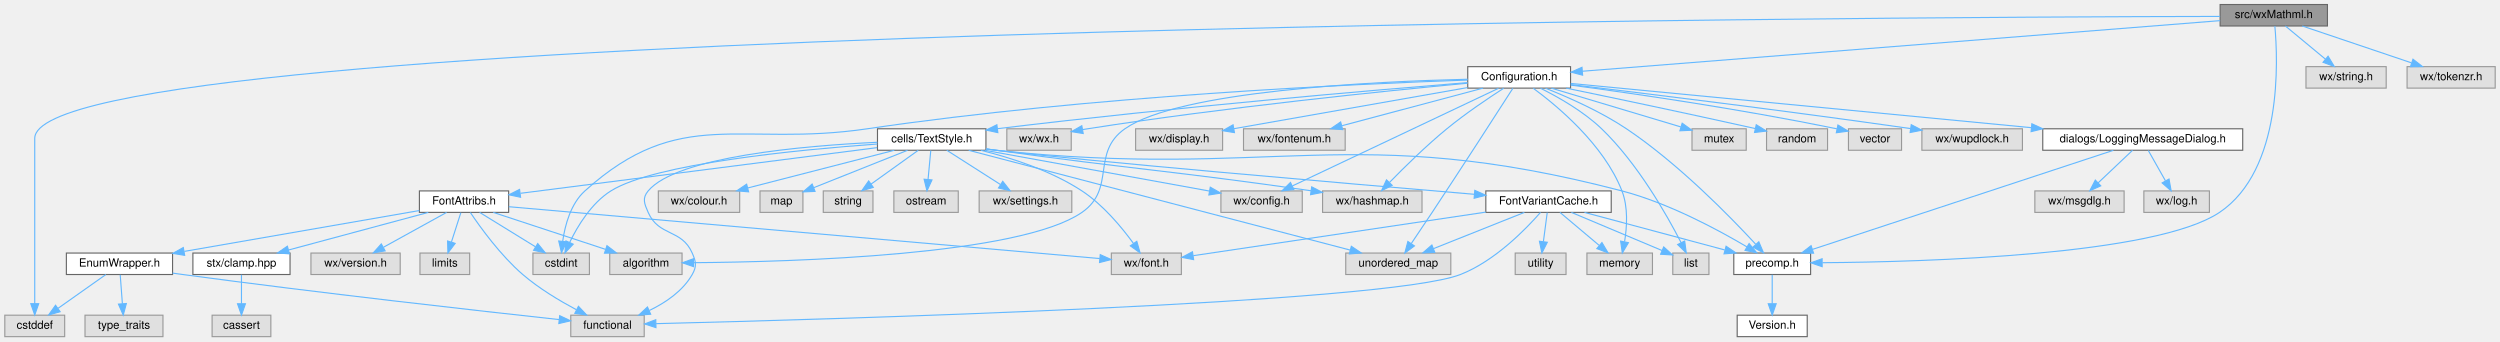
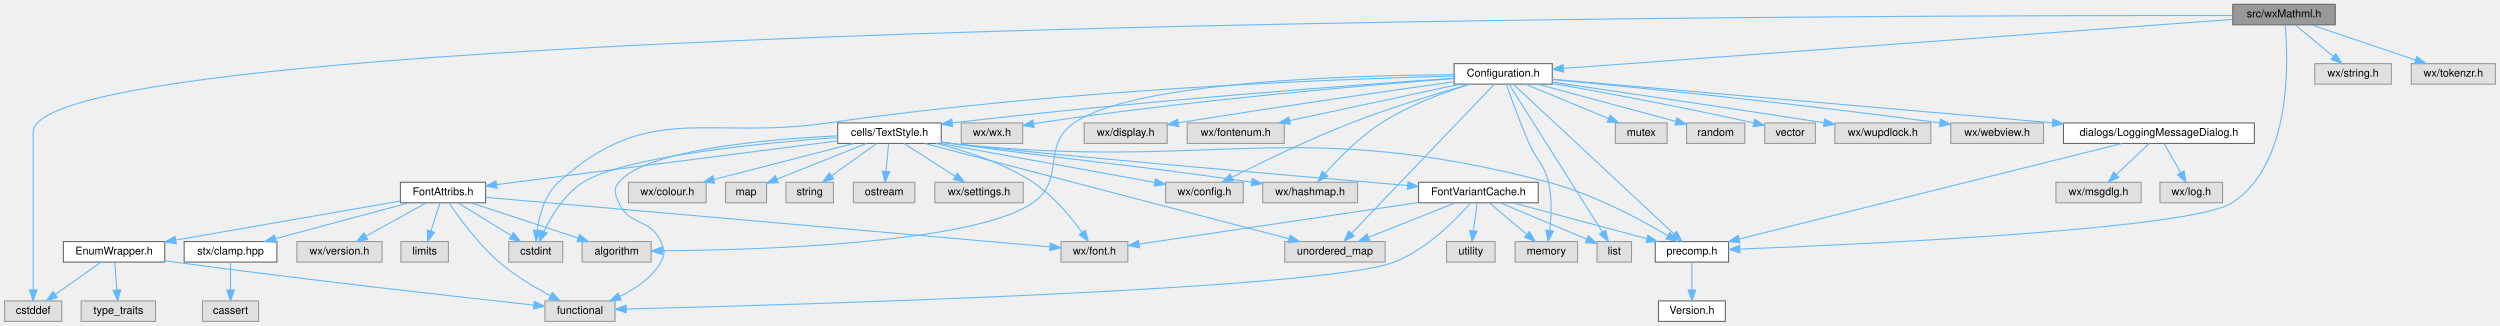
- <svg xmlns="http://www.w3.org/2000/svg" xmlns:xlink="http://www.w3.org/1999/xlink" width="2213pt" height="302pt" viewBox="0.00 0.00 2212.50 302.00">
+ <svg xmlns="http://www.w3.org/2000/svg" xmlns:xlink="http://www.w3.org/1999/xlink" width="2318pt" height="302pt" viewBox="0.00 0.00 2317.50 302.00">
  <g id="graph0" class="graph" transform="scale(1 1) rotate(0) translate(4 298)">
    <g id="node1" class="node">
      <g id="a_node1">
        <a xlink:title="This file declares all the wizards the draw sidepane needs.">
-           <polygon fill="#999999" stroke="#666666" points="2056,-294 1961,-294 1961,-275 2056,-275 2056,-294" />
-           <text text-anchor="middle" x="2008.5" y="-282" font-family="Helvetica,sans-Serif" font-size="10.00">src/wxMathml.h</text>
+           <polygon fill="#999999" stroke="#666666" points="2161,-294 2066,-294 2066,-275 2161,-275 2161,-294" />
+           <text text-anchor="middle" x="2113.5" y="-282" font-family="Helvetica,sans-Serif" font-size="10.00">src/wxMathml.h</text>
        </a>
      </g>
    </g>
    <g id="node2" class="node">
      <g id="a_node2">
        <a xlink:title=" ">
          <polygon fill="#e0e0e0" stroke="#999999" points="53,-19 0,-19 0,0 53,0 53,-19" />
          <text text-anchor="middle" x="26.5" y="-7" font-family="Helvetica,sans-Serif" font-size="10.00">cstddef</text>
        </a>
      </g>
    </g>
    <g id="edge1" class="edge">
-       <path fill="none" stroke="#63b8ff" d="M1960.98,-283.47C1659.56,-282.96 26.5,-275.6 26.5,-175.5 26.5,-175.5 26.5,-175.5 26.5,-118.5 26.5,-87.19 26.5,-50.77 26.5,-29.23" />
+       <path fill="none" stroke="#63b8ff" d="M2065.99,-283.6C1755.34,-283.95 26.5,-281.17 26.5,-175.5 26.5,-175.5 26.5,-175.5 26.5,-118.5 26.5,-87.19 26.5,-50.77 26.5,-29.23" />
      <polygon fill="#63b8ff" stroke="#63b8ff" points="30,-29.18 26.5,-19.18 23,-29.18 30,-29.18" />
    </g>
    <g id="node3" class="node">
      <g id="a_node3">
        <a xlink:href="precomp_8h_source.html" target="_top" xlink:title=" ">
          <polygon fill="white" stroke="#666666" points="1598.5,-74 1530.5,-74 1530.5,-55 1598.5,-55 1598.5,-74" />
          <text text-anchor="middle" x="1564.5" y="-62" font-family="Helvetica,sans-Serif" font-size="10.00">precomp.h</text>
        </a>
      </g>
    </g>
    <g id="edge2" class="edge">
-       <path fill="none" stroke="#63b8ff" d="M2009.45,-274.87C2012.18,-245.28 2016.53,-147.65 1960.5,-110 1903.95,-72 1700.03,-66.13 1608.96,-65.45" />
-       <polygon fill="#63b8ff" stroke="#63b8ff" points="1608.71,-61.94 1598.69,-65.39 1608.67,-68.94 1608.71,-61.94" />
+       <path fill="none" stroke="#63b8ff" d="M2114.49,-274.83C2117.32,-245.08 2121.97,-147 2065.5,-110 2027.78,-85.29 1724.78,-71.48 1609.13,-67.07" />
+       <polygon fill="#63b8ff" stroke="#63b8ff" points="1608.99,-63.57 1598.86,-66.69 1608.73,-70.56 1608.99,-63.57" />
    </g>
    <g id="node5" class="node">
      <g id="a_node5">
        <a xlink:href="Configuration_8h_source.html" target="_top" xlink:title=" ">
-           <polygon fill="white" stroke="#666666" points="1386,-239 1295,-239 1295,-220 1386,-220 1386,-239" />
-           <text text-anchor="middle" x="1340.5" y="-227" font-family="Helvetica,sans-Serif" font-size="10.00">Configuration.h</text>
+           <polygon fill="white" stroke="#666666" points="1435,-239 1344,-239 1344,-220 1435,-220 1435,-239" />
+           <text text-anchor="middle" x="1389.5" y="-227" font-family="Helvetica,sans-Serif" font-size="10.00">Configuration.h</text>
        </a>
      </g>
    </g>
    <g id="edge4" class="edge">
-       <path fill="none" stroke="#63b8ff" d="M1960.99,-279.73C1840.85,-270.2 1525.3,-245.16 1396.48,-234.94" />
-       <polygon fill="#63b8ff" stroke="#63b8ff" points="1396.68,-231.45 1386.43,-234.14 1396.12,-238.42 1396.68,-231.45" />
-     </g>
-     <g id="node40" class="node">
-       <g id="a_node40">
-         <a xlink:title=" ">
-           <polygon fill="#e0e0e0" stroke="#999999" points="2108,-239 2037,-239 2037,-220 2108,-220 2108,-239" />
-           <text text-anchor="middle" x="2072.5" y="-227" font-family="Helvetica,sans-Serif" font-size="10.00">wx/string.h</text>
-         </a>
-       </g>
-     </g>
-     <g id="edge58" class="edge">
-       <path fill="none" stroke="#63b8ff" d="M2018.78,-274.98C2028.34,-267.07 2042.78,-255.11 2054.28,-245.58" />
-       <polygon fill="#63b8ff" stroke="#63b8ff" points="2056.56,-248.24 2062.03,-239.17 2052.1,-242.85 2056.56,-248.24" />
+       <path fill="none" stroke="#63b8ff" d="M2066,-280.02C1937.53,-270.62 1583.65,-244.71 1445.64,-234.61" />
+       <polygon fill="#63b8ff" stroke="#63b8ff" points="1445.53,-231.09 1435.3,-233.85 1445.02,-238.07 1445.53,-231.09" />
    </g>
    <g id="node41" class="node">
      <g id="a_node41">
        <a xlink:title=" ">
-           <polygon fill="#e0e0e0" stroke="#999999" points="2204.5,-239 2126.5,-239 2126.5,-220 2204.5,-220 2204.5,-239" />
-           <text text-anchor="middle" x="2165.5" y="-227" font-family="Helvetica,sans-Serif" font-size="10.00">wx/tokenzr.h</text>
+           <polygon fill="#e0e0e0" stroke="#999999" points="2213,-239 2142,-239 2142,-220 2213,-220 2213,-239" />
+           <text text-anchor="middle" x="2177.5" y="-227" font-family="Helvetica,sans-Serif" font-size="10.00">wx/string.h</text>
        </a>
      </g>
    </g>
    <g id="edge59" class="edge">
-       <path fill="none" stroke="#63b8ff" d="M2033.72,-274.98C2059.86,-266.16 2100.9,-252.31 2130.23,-242.41" />
-       <polygon fill="#63b8ff" stroke="#63b8ff" points="2131.72,-245.6 2140.08,-239.08 2129.48,-238.96 2131.72,-245.6" />
+       <path fill="none" stroke="#63b8ff" d="M2123.78,-274.98C2133.34,-267.07 2147.78,-255.11 2159.28,-245.58" />
+       <polygon fill="#63b8ff" stroke="#63b8ff" points="2161.56,-248.24 2167.03,-239.17 2157.1,-242.85 2161.56,-248.24" />
+     </g>
+     <g id="node42" class="node">
+       <g id="a_node42">
+         <a xlink:title=" ">
+           <polygon fill="#e0e0e0" stroke="#999999" points="2309.5,-239 2231.5,-239 2231.5,-220 2309.5,-220 2309.5,-239" />
+           <text text-anchor="middle" x="2270.5" y="-227" font-family="Helvetica,sans-Serif" font-size="10.00">wx/tokenzr.h</text>
+         </a>
+       </g>
+     </g>
+     <g id="edge60" class="edge">
+       <path fill="none" stroke="#63b8ff" d="M2138.72,-274.98C2164.86,-266.16 2205.9,-252.31 2235.23,-242.41" />
+       <polygon fill="#63b8ff" stroke="#63b8ff" points="2236.72,-245.6 2245.08,-239.08 2234.48,-238.96 2236.72,-245.6" />
    </g>
    <g id="node4" class="node">
      <g id="a_node4">
        <a xlink:href="Version_8h_source.html" target="_top" xlink:title=" ">
          <polygon fill="white" stroke="#666666" points="1595.5,-19 1533.5,-19 1533.5,0 1595.5,0 1595.5,-19" />
          <text text-anchor="middle" x="1564.5" y="-7" font-family="Helvetica,sans-Serif" font-size="10.00">Version.h</text>
        </a>
      </g>
    </g>
    <g id="edge3" class="edge">
      <path fill="none" stroke="#63b8ff" d="M1564.5,-54.75C1564.5,-47.8 1564.5,-37.85 1564.5,-29.13" />
      <polygon fill="#63b8ff" stroke="#63b8ff" points="1568,-29.09 1564.5,-19.09 1561,-29.09 1568,-29.09" />
    </g>
    <g id="edge5" class="edge">
-       <path fill="none" stroke="#63b8ff" d="M1363.81,-219.91C1383.71,-212.04 1412.66,-199.31 1435.5,-184 1481.37,-153.25 1527.07,-106.5 1549.77,-81.92" />
-       <polygon fill="#63b8ff" stroke="#63b8ff" points="1552.64,-83.96 1556.8,-74.21 1547.47,-79.24 1552.64,-83.96" />
+       <path fill="none" stroke="#63b8ff" d="M1398.71,-219.98C1408.38,-211.03 1424.02,-196.54 1437.5,-184 1477.18,-147.1 1523.72,-103.62 1547.95,-80.97" />
+       <polygon fill="#63b8ff" stroke="#63b8ff" points="1550.35,-83.52 1555.27,-74.13 1545.57,-78.41 1550.35,-83.52" />
    </g>
    <g id="node6" class="node">
      <g id="a_node6">
        <a xlink:title=" ">
          <polygon fill="#e0e0e0" stroke="#999999" points="944,-184 887,-184 887,-165 944,-165 944,-184" />
          <text text-anchor="middle" x="915.5" y="-172" font-family="Helvetica,sans-Serif" font-size="10.00">wx/wx.h</text>
        </a>
      </g>
    </g>
    <g id="edge6" class="edge">
-       <path fill="none" stroke="#63b8ff" d="M1294.77,-224.35C1222.94,-217.58 1079.37,-202.96 958.5,-184 957.04,-183.77 955.56,-183.53 954.07,-183.28" />
-       <polygon fill="#63b8ff" stroke="#63b8ff" points="954.59,-179.81 944.12,-181.49 953.35,-186.7 954.59,-179.81" />
+       <path fill="none" stroke="#63b8ff" d="M1343.71,-225.17C1264.79,-219.12 1098.17,-204.97 958.5,-184 957.04,-183.78 955.56,-183.55 954.06,-183.3" />
+       <polygon fill="#63b8ff" stroke="#63b8ff" points="954.57,-179.84 944.12,-181.54 953.35,-186.73 954.57,-179.84" />
    </g>
    <g id="node7" class="node">
      <g id="a_node7">
        <a xlink:title=" ">
          <polygon fill="#e0e0e0" stroke="#999999" points="1148.5,-129 1076.5,-129 1076.5,-110 1148.5,-110 1148.5,-129" />
          <text text-anchor="middle" x="1112.5" y="-117" font-family="Helvetica,sans-Serif" font-size="10.00">wx/config.h</text>
        </a>
      </g>
    </g>
    <g id="edge7" class="edge">
-       <path fill="none" stroke="#63b8ff" d="M1322.23,-219.84C1282.27,-200.92 1186.95,-155.77 1139.83,-133.45" />
-       <polygon fill="#63b8ff" stroke="#63b8ff" points="1141.08,-130.16 1130.54,-129.05 1138.08,-136.49 1141.08,-130.16" />
+       <path fill="none" stroke="#63b8ff" d="M1358.29,-219.93C1329.45,-211.7 1285.58,-198.43 1248.5,-184 1209.14,-168.68 1165.1,-147.3 1138.09,-133.68" />
+       <polygon fill="#63b8ff" stroke="#63b8ff" points="1139.44,-130.44 1128.94,-129.04 1136.28,-136.69 1139.44,-130.44" />
    </g>
    <g id="node8" class="node">
      <g id="a_node8">
        <a xlink:title=" ">
          <polygon fill="#e0e0e0" stroke="#999999" points="1078,-184 1001,-184 1001,-165 1078,-165 1078,-184" />
          <text text-anchor="middle" x="1039.5" y="-172" font-family="Helvetica,sans-Serif" font-size="10.00">wx/display.h</text>
        </a>
      </g>
    </g>
    <g id="edge8" class="edge">
-       <path fill="none" stroke="#63b8ff" d="M1294.79,-220.48C1246.2,-211.94 1166.81,-197.99 1088.1,-184.1" />
-       <polygon fill="#63b8ff" stroke="#63b8ff" points="1088.47,-180.62 1078.01,-182.32 1087.25,-187.51 1088.47,-180.62" />
+       <path fill="none" stroke="#63b8ff" d="M1343.9,-222.2C1286.68,-214.2 1185.28,-199.72 1088.24,-184.08" />
+       <polygon fill="#63b8ff" stroke="#63b8ff" points="1088.69,-180.61 1078.26,-182.46 1087.57,-187.52 1088.69,-180.61" />
    </g>
    <g id="node9" class="node">
      <g id="a_node9">
        <a xlink:title=" ">
          <polygon fill="#e0e0e0" stroke="#999999" points="1186.5,-184 1096.5,-184 1096.5,-165 1186.5,-165 1186.5,-184" />
          <text text-anchor="middle" x="1141.5" y="-172" font-family="Helvetica,sans-Serif" font-size="10.00">wx/fontenum.h</text>
        </a>
      </g>
    </g>
    <g id="edge9" class="edge">
-       <path fill="none" stroke="#63b8ff" d="M1308.53,-219.98C1274.68,-210.97 1221.1,-196.7 1183.79,-186.76" />
-       <polygon fill="#63b8ff" stroke="#63b8ff" points="1184.29,-183.27 1173.72,-184.08 1182.49,-190.04 1184.29,-183.27" />
+       <path fill="none" stroke="#63b8ff" d="M1349.65,-219.98C1306.67,-210.8 1238.13,-196.15 1191.54,-186.19" />
+       <polygon fill="#63b8ff" stroke="#63b8ff" points="1192.17,-182.75 1181.66,-184.08 1190.71,-189.59 1192.17,-182.75" />
    </g>
    <g id="node10" class="node">
      <g id="a_node10">
        <a xlink:title=" ">
          <polygon fill="#e0e0e0" stroke="#999999" points="1254.5,-129 1166.5,-129 1166.5,-110 1254.5,-110 1254.5,-129" />
          <text text-anchor="middle" x="1210.5" y="-117" font-family="Helvetica,sans-Serif" font-size="10.00">wx/hashmap.h</text>
        </a>
      </g>
    </g>
    <g id="edge10" class="edge">
-       <path fill="none" stroke="#63b8ff" d="M1326.81,-219.89C1313.54,-211.33 1293.03,-197.56 1276.5,-184 1258.17,-168.97 1238.81,-149.91 1225.83,-136.62" />
-       <polygon fill="#63b8ff" stroke="#63b8ff" points="1228.11,-133.93 1218.65,-129.17 1223.07,-138.79 1228.11,-133.93" />
+       <path fill="none" stroke="#63b8ff" d="M1358.7,-219.97C1335.06,-212.6 1302.23,-200.51 1276.5,-184 1256.33,-171.06 1237.03,-151.34 1224.57,-137.32" />
+       <polygon fill="#63b8ff" stroke="#63b8ff" points="1226.94,-134.7 1217.75,-129.43 1221.65,-139.28 1226.94,-134.7" />
    </g>
    <g id="node11" class="node">
      <g id="a_node11">
        <a xlink:href="LoggingMessageDialog_8h.html" target="_top" xlink:title="This file declares a message dialog that sends its contents to the log message sink.">
-           <polygon fill="white" stroke="#666666" points="1981,-184 1804,-184 1804,-165 1981,-165 1981,-184" />
-           <text text-anchor="middle" x="1892.5" y="-172" font-family="Helvetica,sans-Serif" font-size="10.00">dialogs/LoggingMessageDialog.h</text>
+           <polygon fill="white" stroke="#666666" points="2086,-184 1909,-184 1909,-165 2086,-165 2086,-184" />
+           <text text-anchor="middle" x="1997.5" y="-172" font-family="Helvetica,sans-Serif" font-size="10.00">dialogs/LoggingMessageDialog.h</text>
        </a>
      </g>
    </g>
    <g id="edge11" class="edge">
-       <path fill="none" stroke="#63b8ff" d="M1386.14,-224.12C1475.14,-215.57 1673.68,-196.51 1794.02,-184.96" />
-       <polygon fill="#63b8ff" stroke="#63b8ff" points="1794.36,-188.44 1803.98,-184 1793.69,-181.47 1794.36,-188.44" />
+       <path fill="none" stroke="#63b8ff" d="M1435.2,-224.52C1533.17,-215.98 1765.33,-195.74 1898.69,-184.11" />
+       <polygon fill="#63b8ff" stroke="#63b8ff" points="1899.25,-187.58 1908.91,-183.22 1898.64,-180.6 1899.25,-187.58" />
    </g>
    <g id="node14" class="node">
      <g id="a_node14">
        <a xlink:href="TextStyle_8h.html" target="_top" xlink:title="This file declares everything needed for the text style system used to style all the elements on the ...">
          <polygon fill="white" stroke="#666666" points="868.5,-184 772.5,-184 772.5,-165 868.5,-165 868.5,-184" />
          <text text-anchor="middle" x="820.5" y="-172" font-family="Helvetica,sans-Serif" font-size="10.00">cells/TextStyle.h</text>
        </a>
      </g>
    </g>
    <g id="edge15" class="edge">
-       <path fill="none" stroke="#63b8ff" d="M1294.74,-224.9C1213.25,-218.31 1037.4,-203.32 878.63,-184.08" />
-       <polygon fill="#63b8ff" stroke="#63b8ff" points="879.03,-180.6 868.68,-182.87 878.18,-187.55 879.03,-180.6" />
+       <path fill="none" stroke="#63b8ff" d="M1343.86,-225.48C1255.93,-219.45 1056.75,-204.8 878.75,-184.08" />
+       <polygon fill="#63b8ff" stroke="#63b8ff" points="879.01,-180.59 868.67,-182.9 878.2,-187.54 879.01,-180.59" />
    </g>
    <g id="node21" class="node">
      <g id="a_node21">
        <a xlink:title=" ">
          <polygon fill="#e0e0e0" stroke="#999999" points="517.5,-74 467.5,-74 467.5,-55 517.5,-55 517.5,-74" />
          <text text-anchor="middle" x="492.5" y="-62" font-family="Helvetica,sans-Serif" font-size="10.00">cstdint</text>
        </a>
      </g>
    </g>
    <g id="edge49" class="edge">
-       <path fill="none" stroke="#63b8ff" d="M1294.63,-227.14C1196.64,-223.75 959.8,-213.02 763.5,-184 650.95,-167.36 597.97,-205.21 513.5,-129 500.98,-117.71 495.91,-98.8 493.86,-84.55" />
+       <path fill="none" stroke="#63b8ff" d="M1343.7,-227.53C1239.93,-224.82 979.16,-215.22 763.5,-184 650.91,-167.7 597.97,-205.21 513.5,-129 500.98,-117.71 495.91,-98.8 493.86,-84.55" />
      <polygon fill="#63b8ff" stroke="#63b8ff" points="497.32,-83.92 492.78,-74.35 490.35,-84.66 497.32,-83.92" />
    </g>
    <g id="node29" class="node">
      <g id="a_node29">
        <a xlink:title=" ">
          <polygon fill="#e0e0e0" stroke="#999999" points="599.5,-74 535.5,-74 535.5,-55 599.5,-55 599.5,-74" />
          <text text-anchor="middle" x="567.5" y="-62" font-family="Helvetica,sans-Serif" font-size="10.00">algorithm</text>
        </a>
      </g>
    </g>
    <g id="edge56" class="edge">
-       <path fill="none" stroke="#63b8ff" d="M1294.97,-227.86C1211.82,-225.87 1039.51,-217.67 991.5,-184 961.23,-162.77 983.9,-131.05 953.5,-110 898.67,-72.04 698.3,-66.17 609.89,-65.47" />
+       <path fill="none" stroke="#63b8ff" d="M1343.76,-228.69C1251.61,-228.24 1047.66,-222.74 991.5,-184 961.07,-163.01 983.9,-131.05 953.5,-110 898.67,-72.04 698.3,-66.17 609.89,-65.47" />
      <polygon fill="#63b8ff" stroke="#63b8ff" points="609.7,-61.97 599.68,-65.4 609.66,-68.97 609.7,-61.97" />
    </g>
    <g id="node32" class="node">
      <g id="a_node32">
        <a xlink:title=" ">
          <polygon fill="#e0e0e0" stroke="#999999" points="1458.5,-74 1400.5,-74 1400.5,-55 1458.5,-55 1458.5,-74" />
          <text text-anchor="middle" x="1429.5" y="-62" font-family="Helvetica,sans-Serif" font-size="10.00">memory</text>
        </a>
      </g>
    </g>
    <g id="edge50" class="edge">
-       <path fill="none" stroke="#63b8ff" d="M1352.98,-219.85C1373.96,-204.46 1415.57,-170.02 1431.5,-129 1437.06,-114.69 1435.98,-97.16 1433.84,-84.15" />
-       <polygon fill="#63b8ff" stroke="#63b8ff" points="1437.22,-83.19 1431.82,-74.07 1430.35,-84.57 1437.22,-83.19" />
+       <path fill="none" stroke="#63b8ff" d="M1392.48,-219.76C1396.77,-207.41 1405.09,-184.22 1413.5,-165 1420.67,-148.61 1427.39,-146.41 1431.5,-129 1434.99,-114.22 1434.15,-96.97 1432.62,-84.19" />
+       <polygon fill="#63b8ff" stroke="#63b8ff" points="1436.09,-83.67 1431.2,-74.27 1429.16,-84.67 1436.09,-83.67" />
    </g>
    <g id="node33" class="node">
      <g id="a_node33">
        <a xlink:title=" ">
          <polygon fill="#e0e0e0" stroke="#999999" points="1508.5,-74 1476.5,-74 1476.5,-55 1508.5,-55 1508.5,-74" />
          <text text-anchor="middle" x="1492.5" y="-62" font-family="Helvetica,sans-Serif" font-size="10.00">list</text>
        </a>
      </g>
    </g>
    <g id="edge54" class="edge">
-       <path fill="none" stroke="#63b8ff" d="M1359.42,-219.86C1375.14,-212.05 1397.44,-199.42 1413.5,-184 1445.32,-153.45 1471.16,-107.92 1483.9,-83.13" />
-       <polygon fill="#63b8ff" stroke="#63b8ff" points="1487.04,-84.67 1488.4,-74.16 1480.79,-81.53 1487.04,-84.67" />
+       <path fill="none" stroke="#63b8ff" d="M1395.04,-219.74C1411.38,-193.87 1459.65,-117.48 1481.52,-82.88" />
+       <polygon fill="#63b8ff" stroke="#63b8ff" points="1484.55,-84.63 1486.93,-74.31 1478.63,-80.89 1484.55,-84.63" />
    </g>
    <g id="node35" class="node">
      <g id="a_node35">
        <a xlink:title=" ">
          <polygon fill="#e0e0e0" stroke="#999999" points="1280,-74 1187,-74 1187,-55 1280,-55 1280,-74" />
          <text text-anchor="middle" x="1233.5" y="-62" font-family="Helvetica,sans-Serif" font-size="10.00">unordered_map</text>
        </a>
      </g>
    </g>
    <g id="edge52" class="edge">
-       <path fill="none" stroke="#63b8ff" d="M1334.95,-219.84C1322.35,-200.23 1290.58,-150.92 1263.5,-110 1257.45,-100.86 1250.62,-90.71 1245.01,-82.42" />
-       <polygon fill="#63b8ff" stroke="#63b8ff" points="1247.8,-80.31 1239.29,-74 1242.01,-84.24 1247.8,-80.31" />
+       <path fill="none" stroke="#63b8ff" d="M1381.11,-219.74C1356.04,-193.53 1281.37,-115.51 1248.88,-81.57" />
+       <polygon fill="#63b8ff" stroke="#63b8ff" points="1251.37,-79.11 1241.93,-74.31 1246.31,-83.95 1251.37,-79.11" />
    </g>
    <g id="node36" class="node">
      <g id="a_node36">
        <a xlink:title=" ">
          <polygon fill="#e0e0e0" stroke="#999999" points="1541.5,-184 1493.5,-184 1493.5,-165 1541.5,-165 1541.5,-184" />
          <text text-anchor="middle" x="1517.5" y="-172" font-family="Helvetica,sans-Serif" font-size="10.00">mutex</text>
        </a>
      </g>
    </g>
    <g id="edge51" class="edge">
-       <path fill="none" stroke="#63b8ff" d="M1368.94,-219.98C1400.2,-210.62 1450.39,-195.59 1483.66,-185.63" />
-       <polygon fill="#63b8ff" stroke="#63b8ff" points="1484.82,-188.94 1493.4,-182.72 1482.81,-182.23 1484.82,-188.94" />
+       <path fill="none" stroke="#63b8ff" d="M1410.07,-219.98C1430.93,-211.34 1463.47,-197.87 1487.27,-188.02" />
+       <polygon fill="#63b8ff" stroke="#63b8ff" points="1488.66,-191.23 1496.56,-184.17 1485.98,-184.76 1488.66,-191.23" />
    </g>
    <g id="node37" class="node">
      <g id="a_node37">
        <a xlink:title=" ">
          <polygon fill="#e0e0e0" stroke="#999999" points="1613.5,-184 1559.5,-184 1559.5,-165 1613.5,-165 1613.5,-184" />
          <text text-anchor="middle" x="1586.5" y="-172" font-family="Helvetica,sans-Serif" font-size="10.00">random</text>
        </a>
      </g>
    </g>
    <g id="edge53" class="edge">
-       <path fill="none" stroke="#63b8ff" d="M1382,-220C1422.34,-211.67 1485.58,-198.44 1549.54,-184.18" />
-       <polygon fill="#63b8ff" stroke="#63b8ff" points="1550.39,-187.57 1559.39,-181.97 1548.87,-180.74 1550.39,-187.57" />
+       <path fill="none" stroke="#63b8ff" d="M1421.15,-219.98C1456.15,-210.57 1512.46,-195.42 1549.47,-185.46" />
+       <polygon fill="#63b8ff" stroke="#63b8ff" points="1550.62,-188.78 1559.37,-182.8 1548.8,-182.02 1550.62,-188.78" />
    </g>
    <g id="node38" class="node">
      <g id="a_node38">
        <a xlink:title=" ">
          <polygon fill="#e0e0e0" stroke="#999999" points="1679,-184 1632,-184 1632,-165 1679,-165 1679,-184" />
          <text text-anchor="middle" x="1655.5" y="-172" font-family="Helvetica,sans-Serif" font-size="10.00">vector</text>
        </a>
      </g>
    </g>
    <g id="edge55" class="edge">
-       <path fill="none" stroke="#63b8ff" d="M1386.17,-222.66C1440.11,-215.46 1532.75,-202.15 1621.78,-183.97" />
-       <polygon fill="#63b8ff" stroke="#63b8ff" points="1622.69,-187.35 1631.77,-181.9 1621.27,-180.5 1622.69,-187.35" />
+       <path fill="none" stroke="#63b8ff" d="M1435.22,-220.65C1480.21,-212.73 1551.08,-199.73 1621.78,-184.04" />
+       <polygon fill="#63b8ff" stroke="#63b8ff" points="1622.76,-187.41 1631.75,-181.81 1621.23,-180.58 1622.76,-187.41" />
    </g>
    <g id="node39" class="node">
      <g id="a_node39">
        <a xlink:title=" ">
          <polygon fill="#e0e0e0" stroke="#999999" points="1786,-184 1697,-184 1697,-165 1786,-165 1786,-184" />
          <text text-anchor="middle" x="1741.5" y="-172" font-family="Helvetica,sans-Serif" font-size="10.00">wx/wupdlock.h</text>
        </a>
      </g>
    </g>
    <g id="edge57" class="edge">
-       <path fill="none" stroke="#63b8ff" d="M1386.16,-223.13C1450.85,-215.42 1573.11,-200.47 1687.04,-184.17" />
-       <polygon fill="#63b8ff" stroke="#63b8ff" points="1687.58,-187.63 1696.98,-182.74 1686.59,-180.7 1687.58,-187.63" />
+       <path fill="none" stroke="#63b8ff" d="M1435.11,-221.87C1491.77,-213.61 1591.65,-198.92 1686.88,-184.24" />
+       <polygon fill="#63b8ff" stroke="#63b8ff" points="1687.62,-187.66 1696.97,-182.68 1686.56,-180.75 1687.62,-187.66" />
+     </g>
+     <g id="node40" class="node">
+       <g id="a_node40">
+         <a xlink:title=" ">
+           <polygon fill="#e0e0e0" stroke="#999999" points="1890.5,-184 1804.5,-184 1804.5,-165 1890.5,-165 1890.5,-184" />
+           <text text-anchor="middle" x="1847.5" y="-172" font-family="Helvetica,sans-Serif" font-size="10.00">wx/webview.h</text>
+         </a>
+       </g>
+     </g>
+     <g id="edge58" class="edge">
+       <path fill="none" stroke="#63b8ff" d="M1435.26,-224.28C1508.71,-217.33 1657.67,-202.53 1794.17,-184.11" />
+       <polygon fill="#63b8ff" stroke="#63b8ff" points="1794.96,-187.54 1804.4,-182.73 1794.02,-180.6 1794.96,-187.54" />
    </g>
    <g id="edge12" class="edge">
-       <path fill="none" stroke="#63b8ff" d="M1866.49,-164.94C1808.12,-145.72 1666.63,-99.13 1600.14,-77.24" />
-       <polygon fill="#63b8ff" stroke="#63b8ff" points="1601.11,-73.87 1590.51,-74.07 1598.92,-80.52 1601.11,-73.87" />
+       <path fill="none" stroke="#63b8ff" d="M1963.16,-164.94C1885.14,-145.47 1694.62,-97.95 1608.29,-76.42" />
+       <polygon fill="#63b8ff" stroke="#63b8ff" points="1609.09,-73.02 1598.54,-73.99 1607.4,-79.81 1609.09,-73.02" />
    </g>
    <g id="node12" class="node">
      <g id="a_node12">
        <a xlink:title=" ">
-           <polygon fill="#e0e0e0" stroke="#999999" points="1876,-129 1797,-129 1797,-110 1876,-110 1876,-129" />
-           <text text-anchor="middle" x="1836.5" y="-117" font-family="Helvetica,sans-Serif" font-size="10.00">wx/msgdlg.h</text>
+           <polygon fill="#e0e0e0" stroke="#999999" points="1981,-129 1902,-129 1902,-110 1981,-110 1981,-129" />
+           <text text-anchor="middle" x="1941.5" y="-117" font-family="Helvetica,sans-Serif" font-size="10.00">wx/msgdlg.h</text>
        </a>
      </g>
    </g>
    <g id="edge13" class="edge">
-       <path fill="none" stroke="#63b8ff" d="M1883.5,-164.98C1875.31,-157.23 1862.99,-145.58 1853.03,-136.14" />
-       <polygon fill="#63b8ff" stroke="#63b8ff" points="1855.33,-133.5 1845.66,-129.17 1850.52,-138.59 1855.33,-133.5" />
+       <path fill="none" stroke="#63b8ff" d="M1988.5,-164.98C1980.31,-157.23 1967.99,-145.58 1958.03,-136.14" />
+       <polygon fill="#63b8ff" stroke="#63b8ff" points="1960.33,-133.5 1950.66,-129.17 1955.52,-138.59 1960.33,-133.5" />
    </g>
    <g id="node13" class="node">
      <g id="a_node13">
        <a xlink:title=" ">
-           <polygon fill="#e0e0e0" stroke="#999999" points="1951.5,-129 1893.5,-129 1893.5,-110 1951.5,-110 1951.5,-129" />
-           <text text-anchor="middle" x="1922.5" y="-117" font-family="Helvetica,sans-Serif" font-size="10.00">wx/log.h</text>
+           <polygon fill="#e0e0e0" stroke="#999999" points="2056.5,-129 1998.5,-129 1998.5,-110 2056.5,-110 2056.5,-129" />
+           <text text-anchor="middle" x="2027.5" y="-117" font-family="Helvetica,sans-Serif" font-size="10.00">wx/log.h</text>
        </a>
      </g>
    </g>
    <g id="edge14" class="edge">
-       <path fill="none" stroke="#63b8ff" d="M1897.45,-164.75C1901.56,-157.49 1907.53,-146.95 1912.6,-137.98" />
-       <polygon fill="#63b8ff" stroke="#63b8ff" points="1915.76,-139.52 1917.64,-129.09 1909.67,-136.07 1915.76,-139.52" />
+       <path fill="none" stroke="#63b8ff" d="M2002.45,-164.75C2006.56,-157.49 2012.53,-146.95 2017.6,-137.98" />
+       <polygon fill="#63b8ff" stroke="#63b8ff" points="2020.76,-139.52 2022.64,-129.09 2014.67,-136.07 2020.76,-139.52" />
    </g>
    <g id="edge16" class="edge">
      <path fill="none" stroke="#63b8ff" d="M868.67,-166.03C871.65,-165.66 874.61,-165.31 877.5,-165 1122.84,-138.78 1192.75,-191.28 1431.5,-129 1472.73,-118.24 1516.61,-94.61 1542.24,-79.4" />
      <polygon fill="#63b8ff" stroke="#63b8ff" points="1544.06,-82.39 1550.81,-74.22 1540.44,-76.4 1544.06,-82.39" />
    </g>
    <g id="edge22" class="edge">
      <path fill="none" stroke="#63b8ff" d="M867.41,-164.98C922.09,-155.06 1011.87,-138.77 1066.25,-128.89" />
      <polygon fill="#63b8ff" stroke="#63b8ff" points="1067.09,-132.3 1076.31,-127.07 1065.84,-125.41 1067.09,-132.3" />
    </g>
    <g id="edge19" class="edge">
      <path fill="none" stroke="#63b8ff" d="M868.69,-166.24C871.67,-165.82 874.63,-165.4 877.5,-165 998.62,-148.18 1031.66,-146.99 1156.34,-129.13" />
      <polygon fill="#63b8ff" stroke="#63b8ff" points="1156.87,-132.59 1166.27,-127.7 1155.87,-125.66 1156.87,-132.59" />
    </g>
    <g id="node15" class="node">
      <g id="a_node15">
        <a xlink:title=" ">
          <polygon fill="#e0e0e0" stroke="#999999" points="650.5,-129 578.5,-129 578.5,-110 650.5,-110 650.5,-129" />
          <text text-anchor="middle" x="614.5" y="-117" font-family="Helvetica,sans-Serif" font-size="10.00">wx/colour.h</text>
        </a>
      </g>
    </g>
    <g id="edge17" class="edge">
      <path fill="none" stroke="#63b8ff" d="M787.4,-164.98C752.22,-155.93 696.43,-141.58 657.78,-131.64" />
      <polygon fill="#63b8ff" stroke="#63b8ff" points="658.41,-128.18 647.86,-129.08 656.67,-134.96 658.41,-128.18" />
    </g>
    <g id="node16" class="node">
      <g id="a_node16">
        <a xlink:title=" ">
          <polygon fill="#e0e0e0" stroke="#999999" points="706.5,-129 668.5,-129 668.5,-110 706.5,-110 706.5,-129" />
          <text text-anchor="middle" x="687.5" y="-117" font-family="Helvetica,sans-Serif" font-size="10.00">map</text>
        </a>
      </g>
    </g>
    <g id="edge18" class="edge">
      <path fill="none" stroke="#63b8ff" d="M799.13,-164.98C776.57,-155.99 740.89,-141.78 715.96,-131.84" />
      <polygon fill="#63b8ff" stroke="#63b8ff" points="717.24,-128.58 706.66,-128.13 714.65,-135.09 717.24,-128.58" />
    </g>
    <g id="node17" class="node">
      <g id="a_node17">
        <a xlink:title=" ">
          <polygon fill="#e0e0e0" stroke="#999999" points="768.5,-129 724.5,-129 724.5,-110 768.5,-110 768.5,-129" />
          <text text-anchor="middle" x="746.5" y="-117" font-family="Helvetica,sans-Serif" font-size="10.00">string</text>
        </a>
      </g>
    </g>
    <g id="edge20" class="edge">
      <path fill="none" stroke="#63b8ff" d="M808.61,-164.98C797.35,-156.92 780.21,-144.65 766.79,-135.03" />
      <polygon fill="#63b8ff" stroke="#63b8ff" points="768.77,-132.15 758.61,-129.17 764.7,-137.84 768.77,-132.15" />
    </g>
    <g id="node18" class="node">
      <g id="a_node18">
        <a xlink:title=" ">
          <polygon fill="#e0e0e0" stroke="#999999" points="844,-129 787,-129 787,-110 844,-110 844,-129" />
          <text text-anchor="middle" x="815.5" y="-117" font-family="Helvetica,sans-Serif" font-size="10.00">ostream</text>
        </a>
      </g>
    </g>
    <g id="edge21" class="edge">
      <path fill="none" stroke="#63b8ff" d="M819.67,-164.75C819.02,-157.8 818.08,-147.85 817.26,-139.13" />
      <polygon fill="#63b8ff" stroke="#63b8ff" points="820.73,-138.72 816.31,-129.09 813.77,-139.37 820.73,-138.72" />
    </g>
    <g id="node19" class="node">
      <g id="a_node19">
        <a xlink:title=" ">
          <polygon fill="#e0e0e0" stroke="#999999" points="1041.5,-74 979.5,-74 979.5,-55 1041.5,-55 1041.5,-74" />
          <text text-anchor="middle" x="1010.5" y="-62" font-family="Helvetica,sans-Serif" font-size="10.00">wx/font.h</text>
        </a>
      </g>
    </g>
    <g id="edge23" class="edge">
      <path fill="none" stroke="#63b8ff" d="M864.05,-164.94C891.33,-158.18 926.33,-146.84 953.5,-129 972.19,-116.73 988.66,-96.85 999.02,-82.61" />
      <polygon fill="#63b8ff" stroke="#63b8ff" points="1002.04,-84.39 1004.92,-74.19 996.31,-80.37 1002.04,-84.39" />
    </g>
    <g id="node20" class="node">
      <g id="a_node20">
        <a xlink:title=" ">
          <polygon fill="#e0e0e0" stroke="#999999" points="944.5,-129 862.5,-129 862.5,-110 944.5,-110 944.5,-129" />
          <text text-anchor="middle" x="903.5" y="-117" font-family="Helvetica,sans-Serif" font-size="10.00">wx/settings.h</text>
        </a>
      </g>
    </g>
    <g id="edge24" class="edge">
      <path fill="none" stroke="#63b8ff" d="M833.84,-164.98C846.59,-156.84 866.05,-144.41 881.17,-134.76" />
      <polygon fill="#63b8ff" stroke="#63b8ff" points="883.38,-137.5 889.92,-129.17 879.61,-131.6 883.38,-137.5" />
    </g>
    <g id="edge25" class="edge">
      <path fill="none" stroke="#63b8ff" d="M772.38,-170.52C701.94,-165.41 574.92,-153.1 536.5,-129 519.33,-118.23 507.1,-98.05 499.96,-83.32" />
      <polygon fill="#63b8ff" stroke="#63b8ff" points="503.13,-81.85 495.83,-74.17 496.75,-84.73 503.13,-81.85" />
    </g>
    <g id="node22" class="node">
      <g id="a_node22">
        <a xlink:title=" ">
          <polygon fill="#e0e0e0" stroke="#999999" points="566,-19 501,-19 501,0 566,0 566,-19" />
          <text text-anchor="middle" x="533.5" y="-7" font-family="Helvetica,sans-Serif" font-size="10.00">functional</text>
        </a>
      </g>
    </g>
    <g id="edge26" class="edge">
      <path fill="none" stroke="#63b8ff" d="M772.39,-172.06C706.89,-168.96 594.87,-159.27 569.5,-129 564.08,-122.53 566.11,-117.74 569.5,-110 578.96,-88.39 599.04,-95.61 608.5,-74 611.89,-66.26 612.68,-62.34 608.5,-55 600.2,-40.43 585.05,-30.14 570.52,-23.15" />
      <polygon fill="#63b8ff" stroke="#63b8ff" points="571.71,-19.85 561.15,-19.02 568.89,-26.25 571.71,-19.85" />
    </g>
    <g id="node23" class="node">
      <g id="a_node23">
        <a xlink:href="FontAttribs_8h_source.html" target="_top" xlink:title=" ">
          <polygon fill="white" stroke="#666666" points="446,-129 367,-129 367,-110 446,-110 446,-129" />
          <text text-anchor="middle" x="406.5" y="-117" font-family="Helvetica,sans-Serif" font-size="10.00">FontAttribs.h</text>
        </a>
      </g>
    </g>
    <g id="edge27" class="edge">
      <path fill="none" stroke="#63b8ff" d="M772.2,-167.32C693.1,-157.19 536.73,-137.17 456.52,-126.9" />
      <polygon fill="#63b8ff" stroke="#63b8ff" points="456.56,-123.38 446.19,-125.58 455.67,-130.32 456.56,-123.38" />
    </g>
    <g id="node31" class="node">
      <g id="a_node31">
        <a xlink:href="FontVariantCache_8h.html" target="_top" xlink:title="This file implements the wxFont cache system.">
          <polygon fill="white" stroke="#666666" points="1422,-129 1311,-129 1311,-110 1422,-110 1422,-129" />
          <text text-anchor="middle" x="1366.5" y="-117" font-family="Helvetica,sans-Serif" font-size="10.00">FontVariantCache.h</text>
        </a>
      </g>
    </g>
    <g id="edge40" class="edge">
      <path fill="none" stroke="#63b8ff" d="M868.68,-166.12C871.66,-165.72 874.62,-165.35 877.5,-165 957.71,-155.38 1187.18,-135.61 1300.94,-126" />
      <polygon fill="#63b8ff" stroke="#63b8ff" points="1301.25,-129.48 1310.92,-125.15 1300.66,-122.51 1301.25,-129.48" />
    </g>
    <g id="edge48" class="edge">
      <path fill="none" stroke="#63b8ff" d="M853.25,-164.94C927.43,-145.54 1108.21,-98.26 1190.92,-76.63" />
      <polygon fill="#63b8ff" stroke="#63b8ff" points="1191.95,-79.98 1200.74,-74.07 1190.18,-73.21 1191.95,-79.98" />
    </g>
    <g id="edge34" class="edge">
      <path fill="none" stroke="#63b8ff" d="M446.13,-115.02C555.08,-105.46 858.34,-78.85 969.22,-69.12" />
      <polygon fill="#63b8ff" stroke="#63b8ff" points="969.68,-72.6 979.34,-68.23 969.07,-65.62 969.68,-72.6" />
    </g>
    <g id="edge37" class="edge">
      <path fill="none" stroke="#63b8ff" d="M420.32,-109.98C433.65,-101.77 454.08,-89.18 469.81,-79.49" />
      <polygon fill="#63b8ff" stroke="#63b8ff" points="471.75,-82.4 478.43,-74.17 468.08,-76.44 471.75,-82.4" />
    </g>
    <g id="edge38" class="edge">
      <path fill="none" stroke="#63b8ff" d="M412.09,-109.89C420.85,-96.87 438.83,-71.91 458.5,-55 472.82,-42.69 490.98,-31.82 505.84,-23.9" />
      <polygon fill="#63b8ff" stroke="#63b8ff" points="507.79,-26.84 515.06,-19.14 504.57,-20.62 507.79,-26.84" />
    </g>
    <g id="node24" class="node">
      <g id="a_node24">
        <a xlink:href="EnumWrapper_8h_source.html" target="_top" xlink:title=" ">
          <polygon fill="white" stroke="#666666" points="148.5,-74 54.5,-74 54.5,-55 148.5,-55 148.5,-74" />
          <text text-anchor="middle" x="101.5" y="-62" font-family="Helvetica,sans-Serif" font-size="10.00">EnumWrapper.h</text>
        </a>
      </g>
    </g>
    <g id="edge28" class="edge">
      <path fill="none" stroke="#63b8ff" d="M366.94,-111.63C313.99,-102.42 219.72,-86.04 158.95,-75.48" />
      <polygon fill="#63b8ff" stroke="#63b8ff" points="159.2,-71.97 148.75,-73.71 158,-78.87 159.2,-71.97" />
    </g>
    <g id="node26" class="node">
      <g id="a_node26">
        <a xlink:href="clamp_8hpp_source.html" target="_top" xlink:title=" ">
          <polygon fill="white" stroke="#666666" points="252.5,-74 166.5,-74 166.5,-55 252.5,-55 252.5,-74" />
          <text text-anchor="middle" x="209.5" y="-62" font-family="Helvetica,sans-Serif" font-size="10.00">stx/clamp.hpp</text>
        </a>
      </g>
    </g>
    <g id="edge32" class="edge">
      <path fill="none" stroke="#63b8ff" d="M374.85,-109.98C341.34,-100.97 288.3,-86.7 251.36,-76.76" />
      <polygon fill="#63b8ff" stroke="#63b8ff" points="251.97,-73.3 241.4,-74.08 250.15,-80.06 251.97,-73.3" />
    </g>
    <g id="node28" class="node">
      <g id="a_node28">
        <a xlink:title=" ">
          <polygon fill="#e0e0e0" stroke="#999999" points="350,-74 271,-74 271,-55 350,-55 350,-74" />
          <text text-anchor="middle" x="310.5" y="-62" font-family="Helvetica,sans-Serif" font-size="10.00">wx/version.h</text>
        </a>
      </g>
    </g>
    <g id="edge35" class="edge">
      <path fill="none" stroke="#63b8ff" d="M391.08,-109.98C376.05,-101.69 352.96,-88.94 335.34,-79.22" />
      <polygon fill="#63b8ff" stroke="#63b8ff" points="336.65,-75.94 326.2,-74.17 333.27,-82.07 336.65,-75.94" />
    </g>
    <g id="edge36" class="edge">
      <path fill="none" stroke="#63b8ff" d="M432.37,-109.98C459.28,-101.13 501.62,-87.19 531.73,-77.28" />
      <polygon fill="#63b8ff" stroke="#63b8ff" points="533.03,-80.53 541.43,-74.08 530.84,-73.88 533.03,-80.53" />
    </g>
    <g id="node30" class="node">
      <g id="a_node30">
        <a xlink:title=" ">
          <polygon fill="#e0e0e0" stroke="#999999" points="411.5,-74 367.5,-74 367.5,-55 411.5,-55 411.5,-74" />
          <text text-anchor="middle" x="389.5" y="-62" font-family="Helvetica,sans-Serif" font-size="10.00">limits</text>
        </a>
      </g>
    </g>
    <g id="edge39" class="edge">
      <path fill="none" stroke="#63b8ff" d="M403.69,-109.75C401.44,-102.72 398.2,-92.62 395.38,-83.84" />
      <polygon fill="#63b8ff" stroke="#63b8ff" points="398.64,-82.54 392.25,-74.09 391.98,-84.68 398.64,-82.54" />
    </g>
    <g id="edge29" class="edge">
      <path fill="none" stroke="#63b8ff" d="M89.45,-54.98C78.04,-46.92 60.67,-34.65 47.07,-25.03" />
      <polygon fill="#63b8ff" stroke="#63b8ff" points="48.96,-22.08 38.77,-19.17 44.92,-27.8 48.96,-22.08" />
    </g>
    <g id="edge30" class="edge">
      <path fill="none" stroke="#63b8ff" d="M148.54,-56.25C151.57,-55.81 154.58,-55.39 157.5,-55 278.01,-38.73 420.71,-22.73 490.59,-15.11" />
      <polygon fill="#63b8ff" stroke="#63b8ff" points="491.2,-18.57 500.76,-14.01 490.44,-11.61 491.2,-18.57" />
    </g>
    <g id="node25" class="node">
      <g id="a_node25">
        <a xlink:title=" ">
          <polygon fill="#e0e0e0" stroke="#999999" points="140,-19 71,-19 71,0 140,0 140,-19" />
          <text text-anchor="middle" x="105.5" y="-7" font-family="Helvetica,sans-Serif" font-size="10.00">type_traits</text>
        </a>
      </g>
    </g>
    <g id="edge31" class="edge">
      <path fill="none" stroke="#63b8ff" d="M102.16,-54.75C102.68,-47.8 103.44,-37.85 104.09,-29.13" />
      <polygon fill="#63b8ff" stroke="#63b8ff" points="107.59,-29.32 104.85,-19.09 100.61,-28.8 107.59,-29.32" />
    </g>
    <g id="node27" class="node">
      <g id="a_node27">
        <a xlink:title=" ">
          <polygon fill="#e0e0e0" stroke="#999999" points="235.5,-19 183.5,-19 183.5,0 235.5,0 235.5,-19" />
          <text text-anchor="middle" x="209.5" y="-7" font-family="Helvetica,sans-Serif" font-size="10.00">cassert</text>
        </a>
      </g>
    </g>
    <g id="edge33" class="edge">
      <path fill="none" stroke="#63b8ff" d="M209.5,-54.75C209.5,-47.8 209.5,-37.85 209.5,-29.13" />
      <polygon fill="#63b8ff" stroke="#63b8ff" points="213,-29.09 209.5,-19.09 206,-29.09 213,-29.09" />
    </g>
    <g id="edge41" class="edge">
      <path fill="none" stroke="#63b8ff" d="M1398.31,-109.98C1431.99,-100.97 1485.3,-86.7 1522.42,-76.76" />
      <polygon fill="#63b8ff" stroke="#63b8ff" points="1523.68,-80.05 1532.44,-74.08 1521.87,-73.29 1523.68,-80.05" />
    </g>
    <g id="edge43" class="edge">
      <path fill="none" stroke="#63b8ff" d="M1310.88,-110.22C1239.19,-99.55 1116.17,-81.23 1052.07,-71.69" />
      <polygon fill="#63b8ff" stroke="#63b8ff" points="1052.34,-68.19 1041.94,-70.18 1051.31,-75.11 1052.34,-68.19" />
    </g>
    <g id="edge44" class="edge">
      <path fill="none" stroke="#63b8ff" d="M1359.39,-109.96C1346.82,-95.57 1319.09,-66.9 1288.5,-55 1222.18,-29.19 726.72,-15.18 576.53,-11.5" />
      <polygon fill="#63b8ff" stroke="#63b8ff" points="576.4,-7.99 566.32,-11.25 576.23,-14.99 576.4,-7.99" />
    </g>
    <g id="edge42" class="edge">
      <path fill="none" stroke="#63b8ff" d="M1376.62,-109.98C1385.94,-102.15 1399.97,-90.34 1411.24,-80.86" />
      <polygon fill="#63b8ff" stroke="#63b8ff" points="1413.79,-83.29 1419.19,-74.17 1409.29,-77.93 1413.79,-83.29" />
    </g>
    <g id="edge45" class="edge">
      <path fill="none" stroke="#63b8ff" d="M1386.74,-109.98C1408.54,-100.82 1443.25,-86.22 1466.92,-76.26" />
      <polygon fill="#63b8ff" stroke="#63b8ff" points="1468.45,-79.41 1476.31,-72.31 1465.74,-72.96 1468.45,-79.41" />
    </g>
    <g id="node34" class="node">
      <g id="a_node34">
        <a xlink:title=" ">
          <polygon fill="#e0e0e0" stroke="#999999" points="1382,-74 1337,-74 1337,-55 1382,-55 1382,-74" />
          <text text-anchor="middle" x="1359.5" y="-62" font-family="Helvetica,sans-Serif" font-size="10.00">utility</text>
        </a>
      </g>
    </g>
    <g id="edge46" class="edge">
      <path fill="none" stroke="#63b8ff" d="M1365.34,-109.75C1364.43,-102.8 1363.11,-92.85 1361.96,-84.13" />
      <polygon fill="#63b8ff" stroke="#63b8ff" points="1365.41,-83.54 1360.63,-74.09 1358.47,-84.46 1365.41,-83.54" />
    </g>
    <g id="edge47" class="edge">
      <path fill="none" stroke="#63b8ff" d="M1345.13,-109.98C1323.35,-101.3 1289.34,-87.75 1264.58,-77.88" />
      <polygon fill="#63b8ff" stroke="#63b8ff" points="1265.84,-74.62 1255.26,-74.17 1263.25,-81.12 1265.84,-74.62" />
    </g>
  </g>
</svg>
